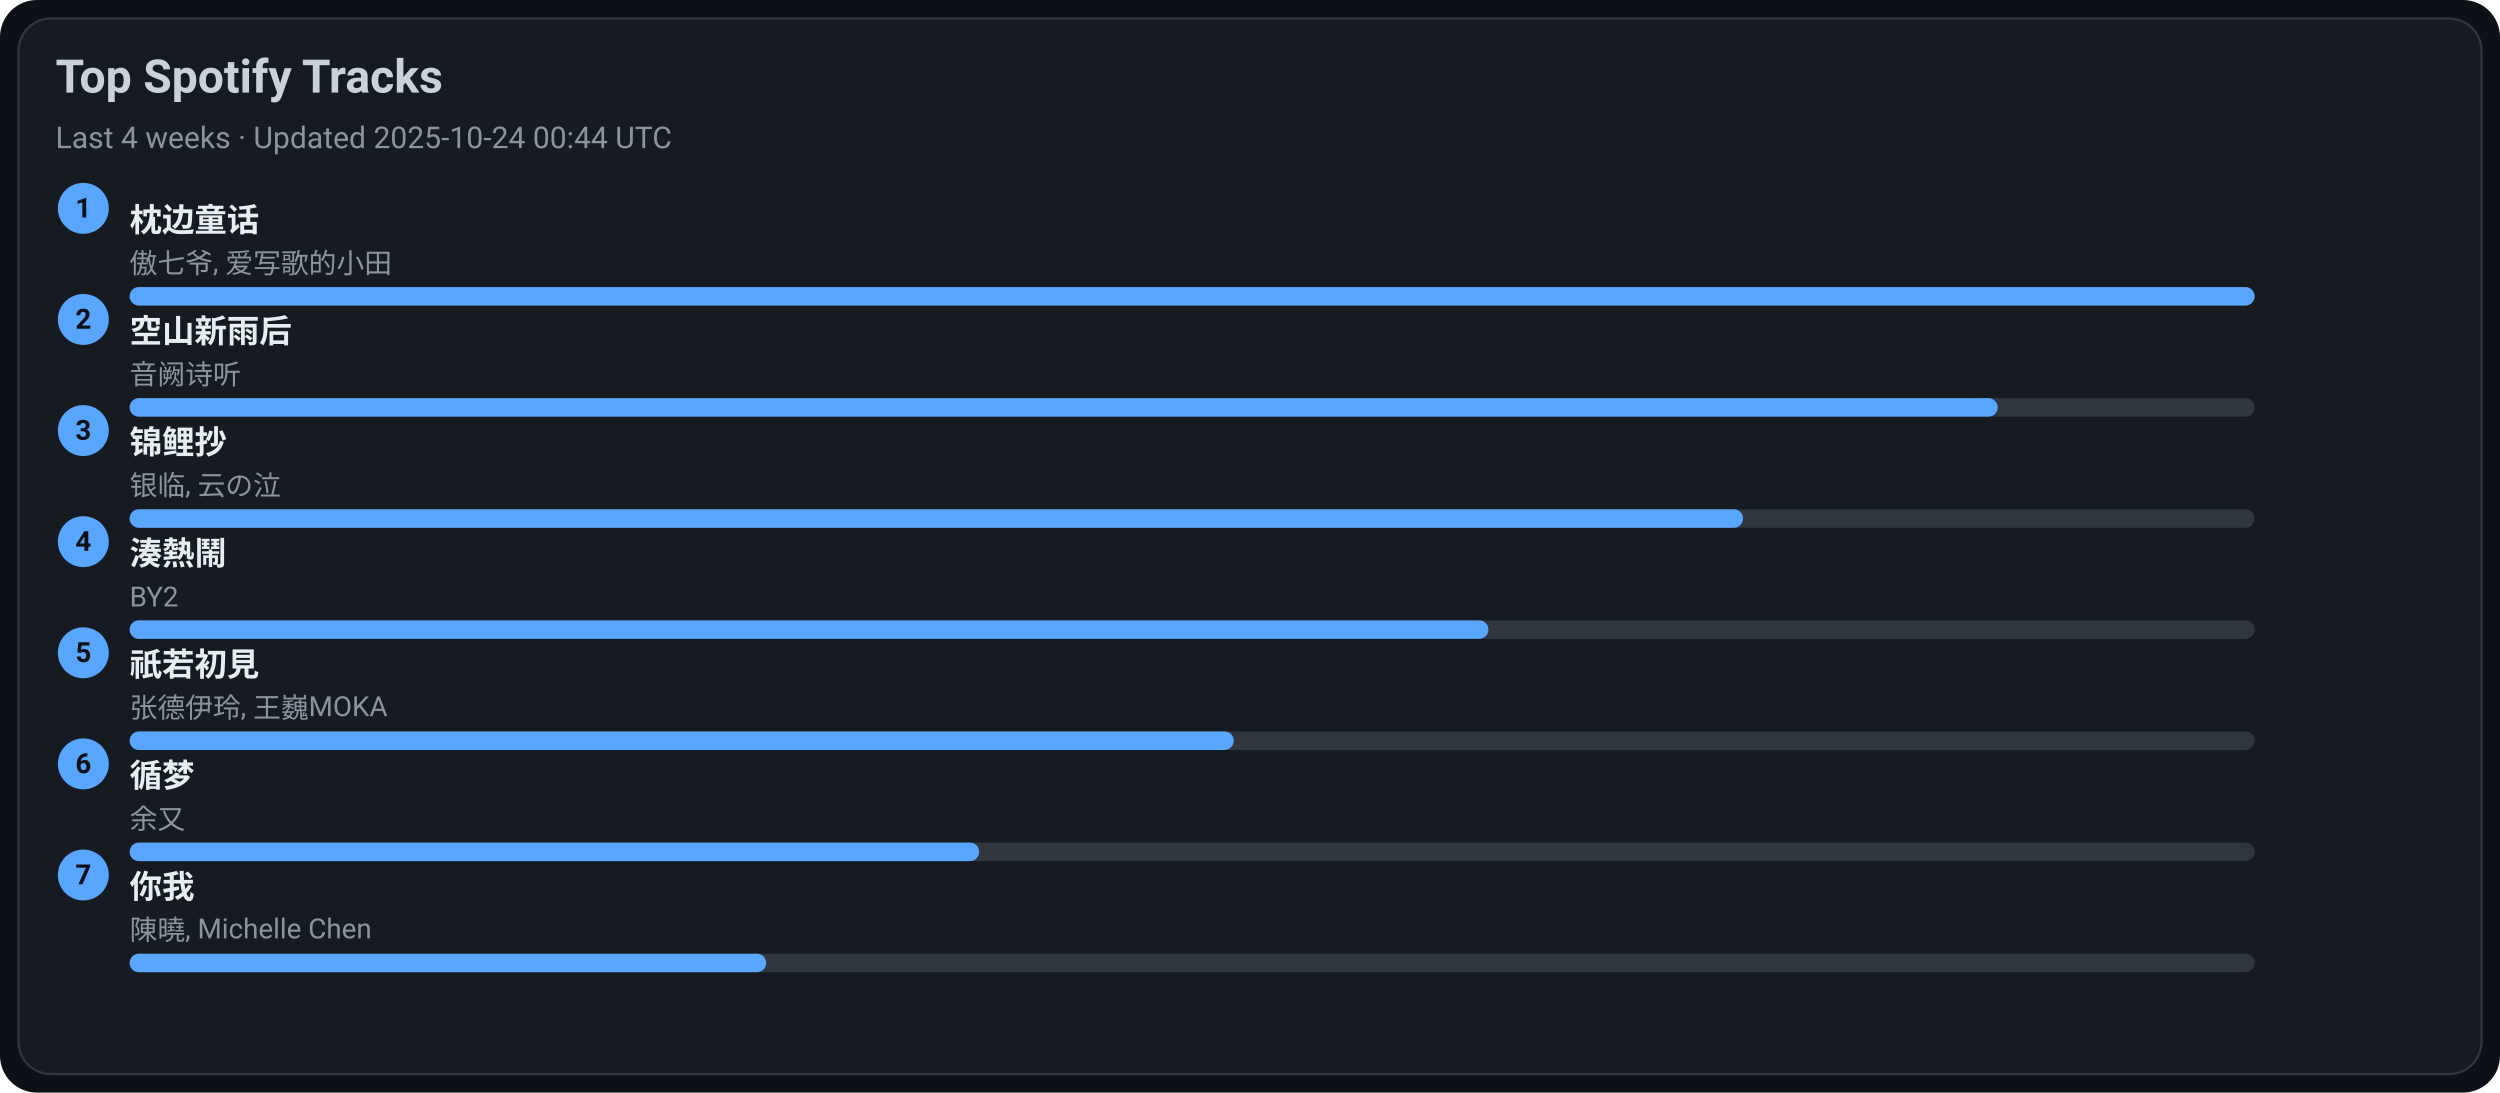
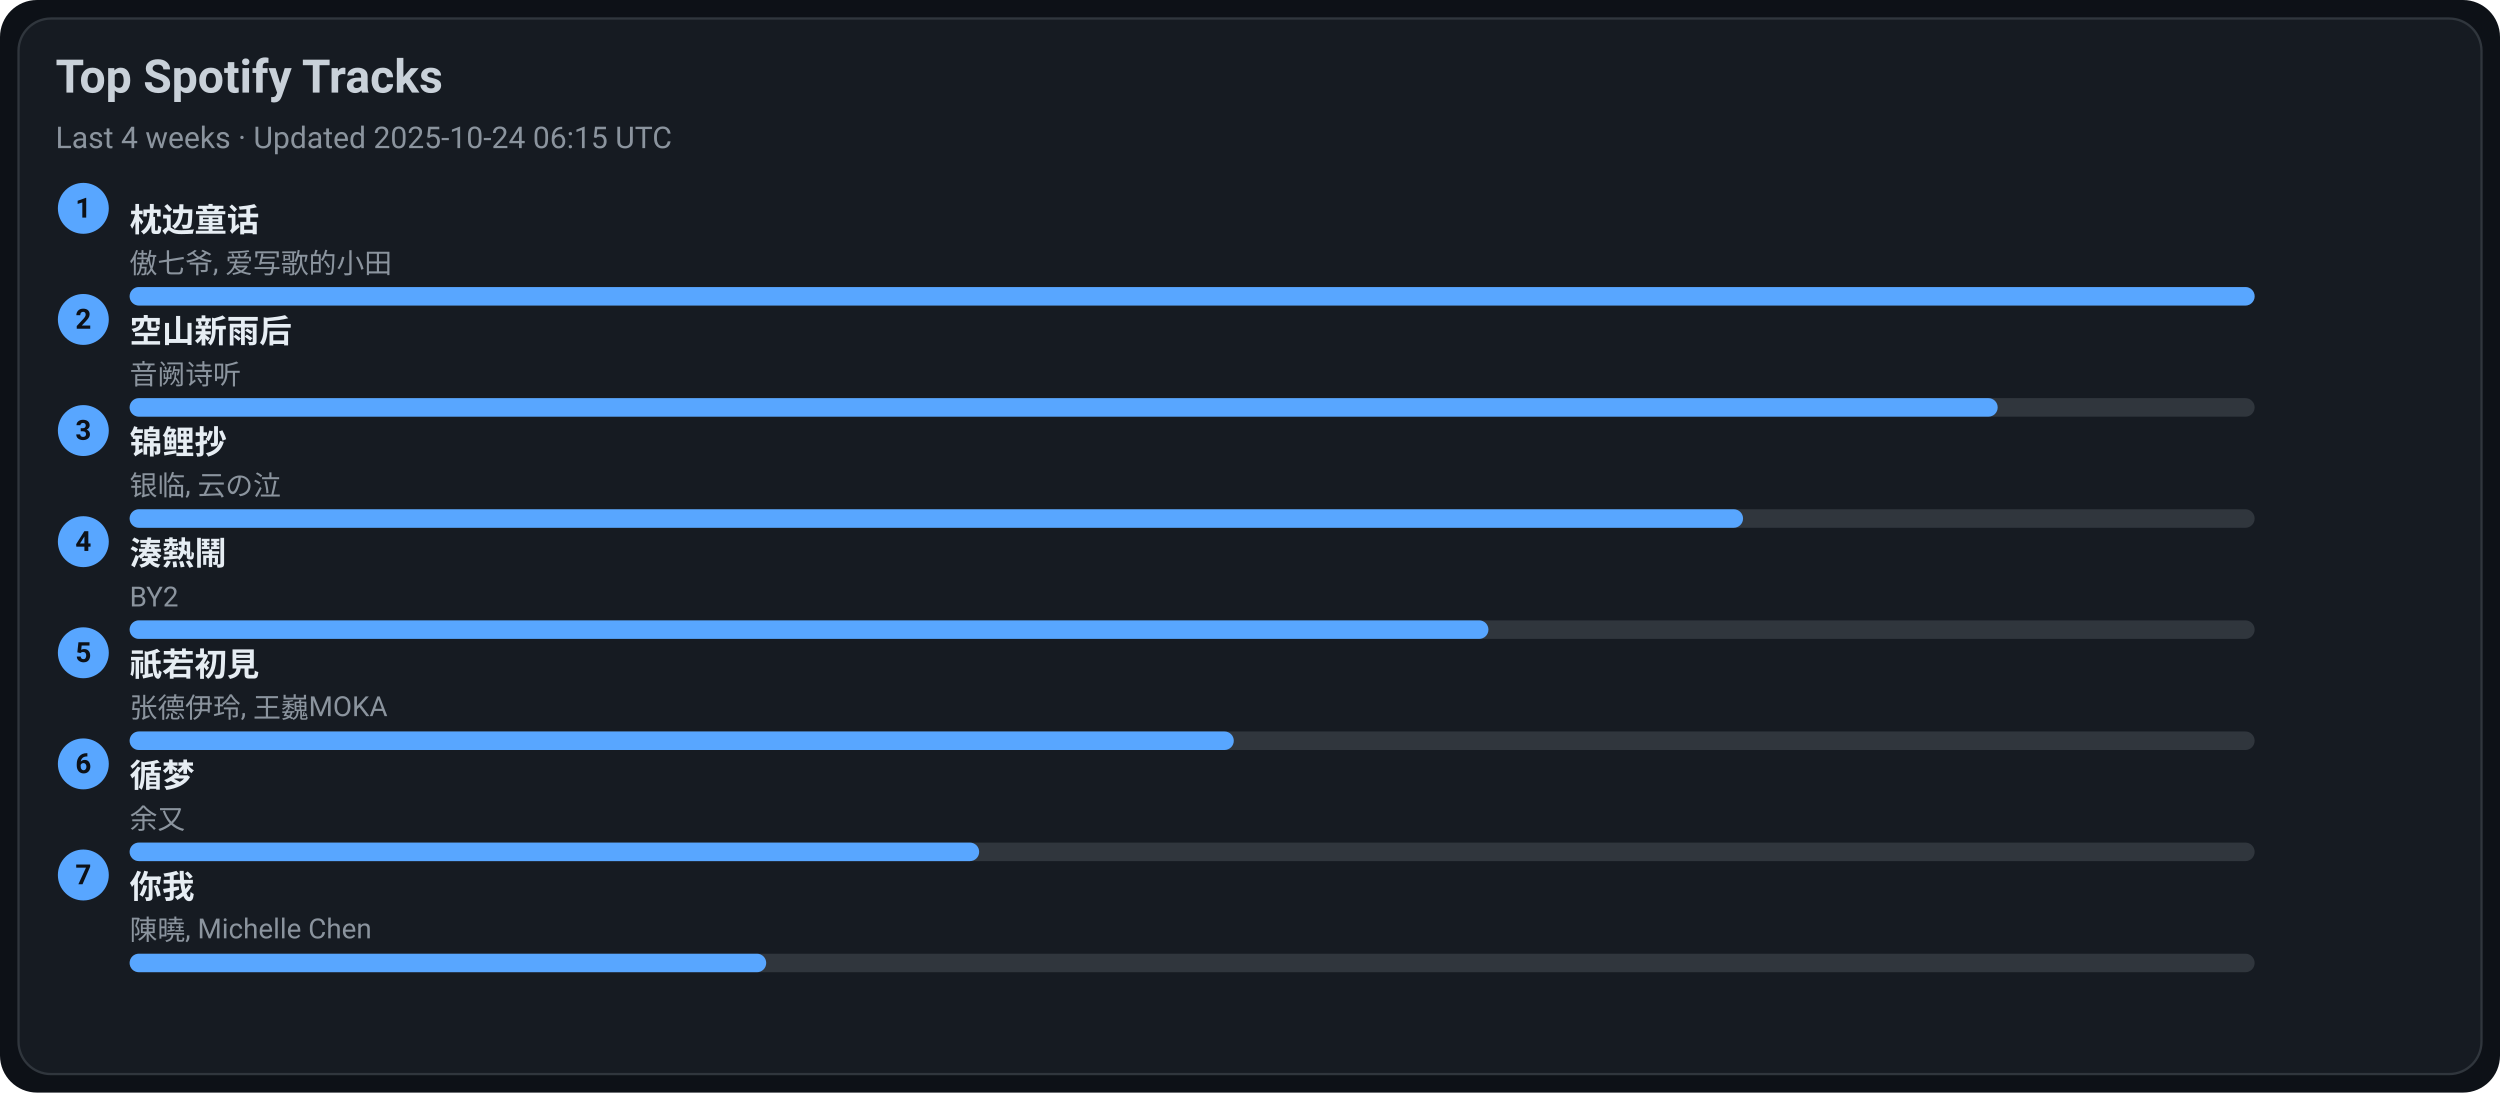
<svg xmlns="http://www.w3.org/2000/svg" width="1080" height="472" viewBox="0 0 1080 472">
  <style>text{font-family:-apple-system,BlinkMacSystemFont,Segoe UI,Roboto,Ubuntu,Helvetica Neue,Arial,Noto Sans,sans-serif}</style>
  <rect width="1080" height="472" rx="16" fill="#0d1117" />
  <rect x="8" y="8" width="1064" height="456" rx="14" fill="#161b22" stroke="#30363d" />
  <text x="24" y="40" font-size="20" fill="#c9d1d9" font-weight="600">Top Spotify Tracks</text>
-   <text x="24" y="64" font-size="13" fill="#8b949e">Last 4 weeks · Updated 2025-10-24 00:44 UTC</text>
+   <text x="24" y="64" font-size="13" fill="#8b949e">Last 4 weeks · Updated 2025-10-24 06:15 UTC</text>
  <circle cx="36" cy="90" r="11" fill="#58a6ff" />
  <text x="36" y="94" text-anchor="middle" font-size="12" fill="#0d1117" font-weight="700">1</text>
  <a href="https://open.spotify.com/track/3I8tlHNA9NM8dL0B23xGIY" target="_blank" rel="noopener noreferrer">
    <text x="56" y="100" font-size="14" fill="#e6edf3" font-weight="600">枕边童话</text>
  </a>
  <text x="56" y="118" font-size="12" fill="#8b949e">傲七爷, 爱写歌的小田</text>
  <rect x="56" y="124" width="918" height="8" rx="4" fill="#30363d" />
  <rect x="56" y="124" width="918" height="8" rx="4" fill="#58a6ff" />
  <circle cx="36" cy="138" r="11" fill="#58a6ff" />
  <text x="36" y="142" text-anchor="middle" font-size="12" fill="#0d1117" font-weight="700">2</text>
  <a href="https://open.spotify.com/track/7c1D58U8AIVOGlYzh5U6sk" target="_blank" rel="noopener noreferrer">
    <text x="56" y="148" font-size="14" fill="#e6edf3" font-weight="600">空山新雨后</text>
  </a>
  <text x="56" y="166" font-size="12" fill="#8b949e">音阙诗听</text>
  <rect x="56" y="172" width="918" height="8" rx="4" fill="#30363d" />
  <rect x="56" y="172" width="807" height="8" rx="4" fill="#58a6ff" />
  <circle cx="36" cy="186" r="11" fill="#58a6ff" />
  <text x="36" y="190" text-anchor="middle" font-size="12" fill="#0d1117" font-weight="700">3</text>
  <a href="https://open.spotify.com/track/1KBIv1xAf0VhKsHrZaTVKu" target="_blank" rel="noopener noreferrer">
    <text x="56" y="196" font-size="14" fill="#e6edf3" font-weight="600">锦鲤抄</text>
  </a>
  <text x="56" y="214" font-size="12" fill="#8b949e">银临, 云の泣</text>
  <rect x="56" y="220" width="918" height="8" rx="4" fill="#30363d" />
  <rect x="56" y="220" width="697" height="8" rx="4" fill="#58a6ff" />
  <circle cx="36" cy="234" r="11" fill="#58a6ff" />
  <text x="36" y="238" text-anchor="middle" font-size="12" fill="#0d1117" font-weight="700">4</text>
  <a href="https://open.spotify.com/track/2Qhxww2DKuv7gfvZkkR0wa" target="_blank" rel="noopener noreferrer">
    <text x="56" y="244" font-size="14" fill="#e6edf3" font-weight="600">湊熱鬧</text>
  </a>
  <text x="56" y="262" font-size="12" fill="#8b949e">BY2</text>
  <rect x="56" y="268" width="918" height="8" rx="4" fill="#30363d" />
  <rect x="56" y="268" width="587" height="8" rx="4" fill="#58a6ff" />
  <circle cx="36" cy="282" r="11" fill="#58a6ff" />
  <text x="36" y="286" text-anchor="middle" font-size="12" fill="#0d1117" font-weight="700">5</text>
  <a href="https://open.spotify.com/track/5X4U0jJr9H4oOoXTpiVkyA" target="_blank" rel="noopener noreferrer">
    <text x="56" y="292" font-size="14" fill="#e6edf3" font-weight="600">祇若初見</text>
  </a>
  <text x="56" y="310" font-size="12" fill="#8b949e">张德伊玲, 王巍MOKA</text>
  <rect x="56" y="316" width="918" height="8" rx="4" fill="#30363d" />
  <rect x="56" y="316" width="477" height="8" rx="4" fill="#58a6ff" />
  <circle cx="36" cy="330" r="11" fill="#58a6ff" />
  <text x="36" y="334" text-anchor="middle" font-size="12" fill="#0d1117" font-weight="700">6</text>
  <a href="https://open.spotify.com/track/3T6lSzn482CcBelHE1f015" target="_blank" rel="noopener noreferrer">
    <text x="56" y="340" font-size="14" fill="#e6edf3" font-weight="600">循梦</text>
  </a>
  <text x="56" y="358" font-size="12" fill="#8b949e">余又</text>
  <rect x="56" y="364" width="918" height="8" rx="4" fill="#30363d" />
  <rect x="56" y="364" width="367" height="8" rx="4" fill="#58a6ff" />
  <circle cx="36" cy="378" r="11" fill="#58a6ff" />
  <text x="36" y="382" text-anchor="middle" font-size="12" fill="#0d1117" font-weight="700">7</text>
  <a href="https://open.spotify.com/track/0YXeimRwlOEUAzrxNHkgRO" target="_blank" rel="noopener noreferrer">
    <text x="56" y="388" font-size="14" fill="#e6edf3" font-weight="600">你我</text>
  </a>
  <text x="56" y="406" font-size="12" fill="#8b949e">陳曉, Michelle Chen</text>
  <rect x="56" y="412" width="918" height="8" rx="4" fill="#30363d" />
  <rect x="56" y="412" width="275" height="8" rx="4" fill="#58a6ff" />
</svg>
